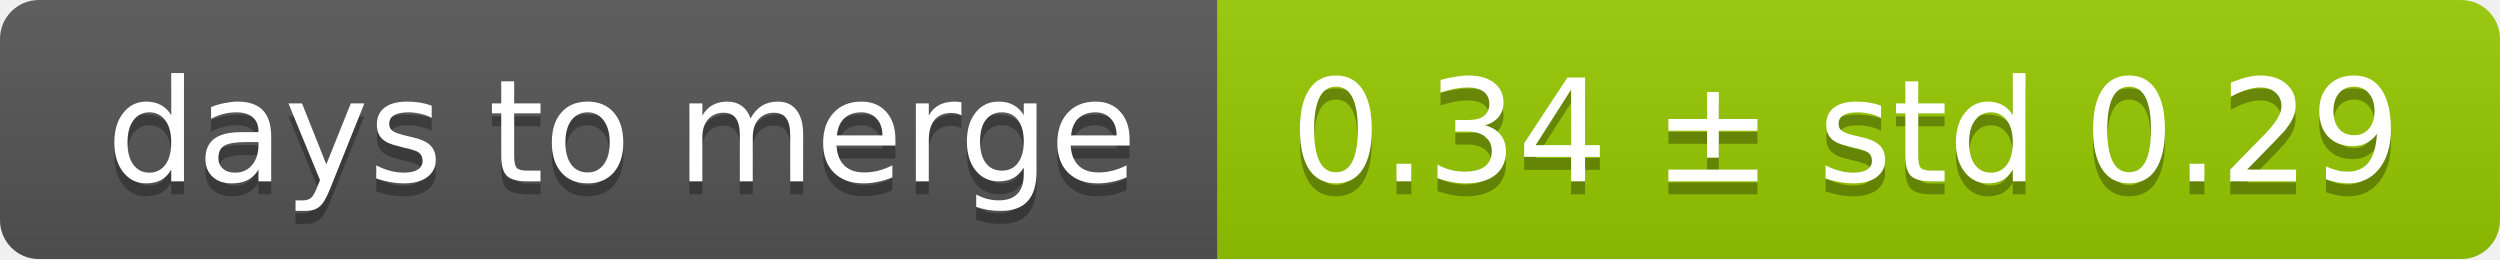
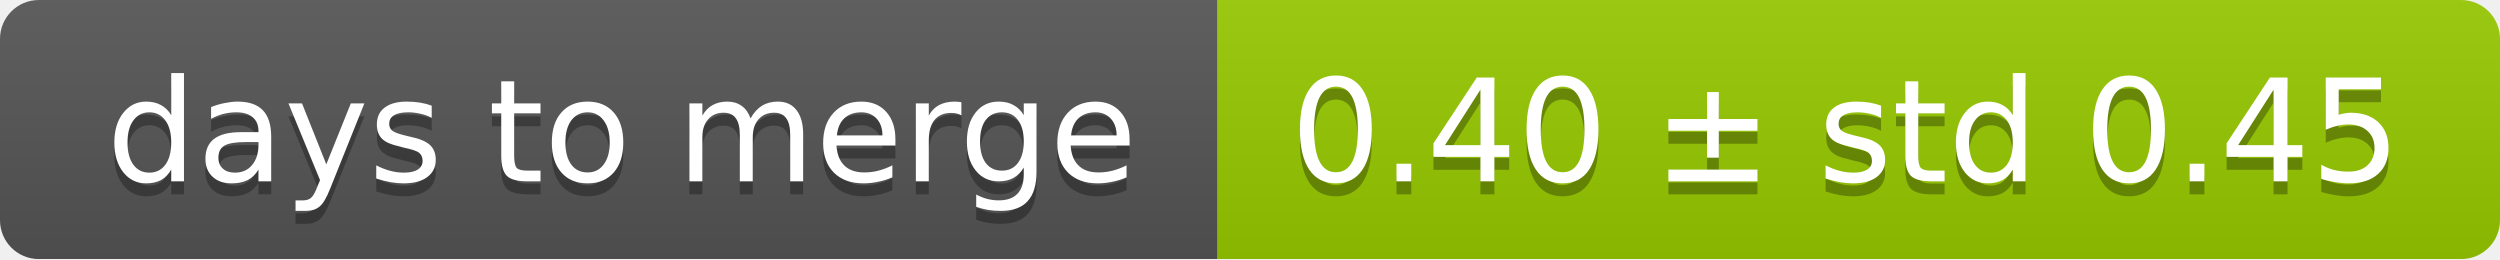
<svg xmlns="http://www.w3.org/2000/svg" width="193" height="20">
  <linearGradient id="smooth" x2="0" y2="100%">
    <stop offset="0" stop-color="#bbb" stop-opacity=".1" />
    <stop offset="1" stop-opacity=".1" />
  </linearGradient>
  <mask id="round">
    <rect width="193" height="20" rx="3" fill="#fff" />
  </mask>
  <g mask="url(#round)">
    <rect width="94" height="20" fill="#555" />
    <rect x="94" width="99" height="20" fill="#97ca00" />
    <rect width="193" height="20" fill="url(#smooth)" />
  </g>
  <g fill="#fff" text-anchor="middle" font-family="DejaVu Sans,Verdana,Geneva,sans-serif" font-size="11">
    <text x="48" y="15" fill="#010101" fill-opacity=".3">days to merge</text>
    <text x="48" y="14">days to merge</text>
-     <text x="142.5" y="15" fill="#010101" fill-opacity=".3">0.34 ± std 0.29</text>
-     <text x="142.5" y="14">0.34 ± std 0.29</text>
+     <text x="142.5" y="15" fill="#010101" fill-opacity=".3">0.40 ± std 0.45</text>
+     <text x="142.5" y="14">0.40 ± std 0.45</text>
  </g>
</svg>
